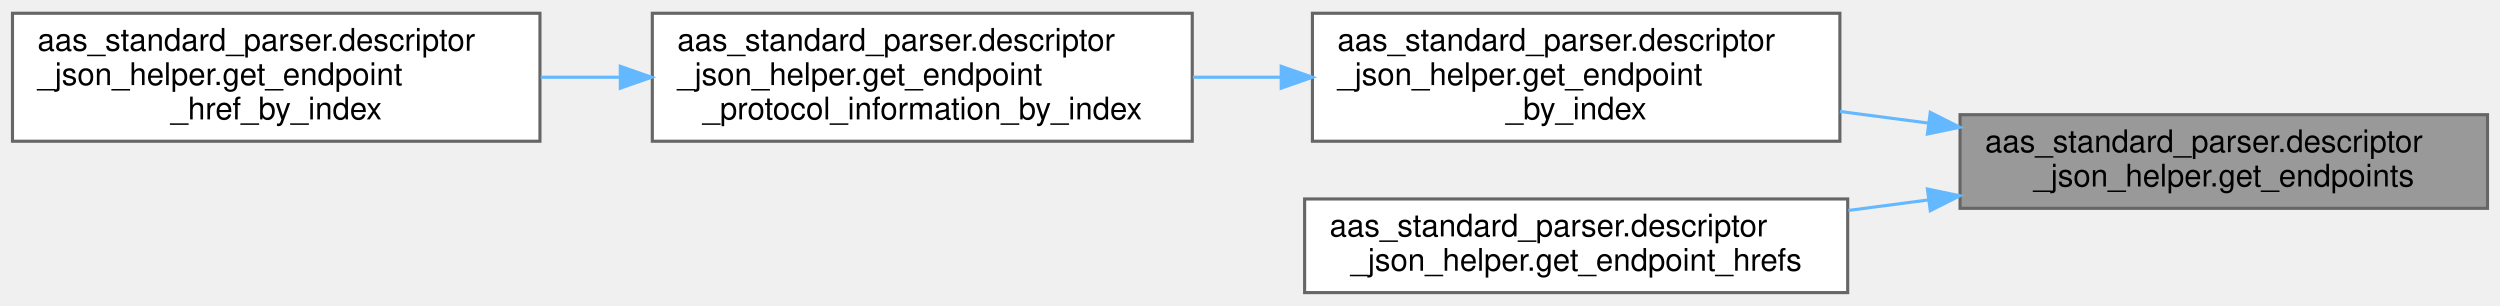
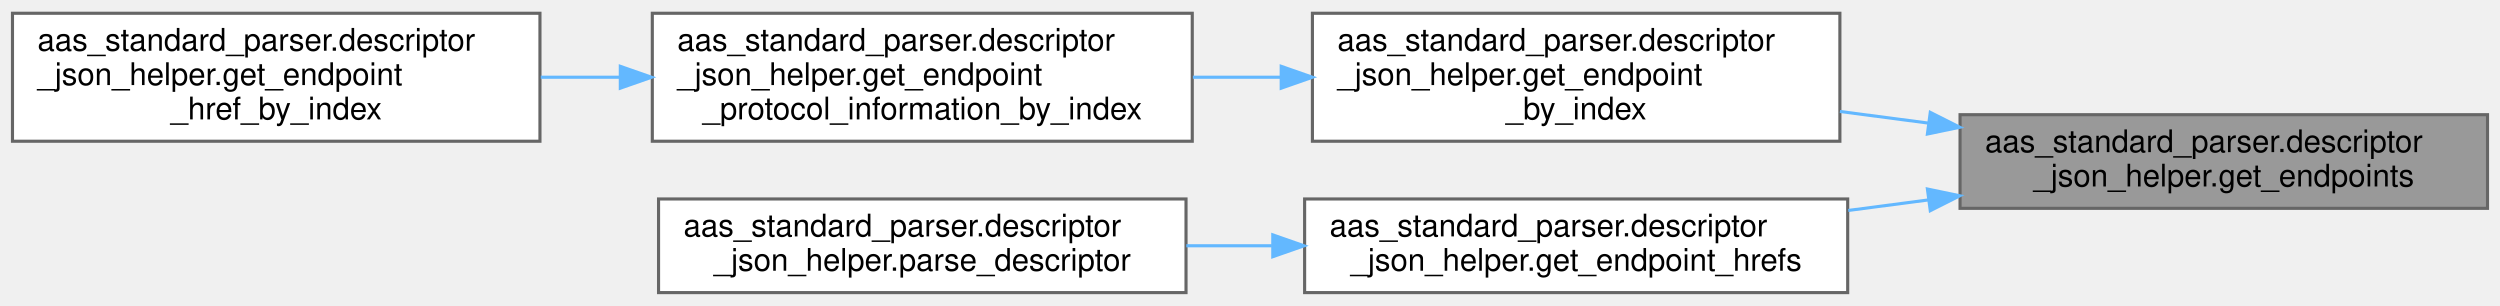
<svg xmlns="http://www.w3.org/2000/svg" xmlns:xlink="http://www.w3.org/1999/xlink" width="801pt" height="98pt" viewBox="0.00 0.00 801.00 97.50">
  <g id="graph0" class="graph" transform="scale(1 1) rotate(0) translate(4 93.5)">
    <g id="Node000001" class="node">
      <g id="a_Node000001">
        <a xlink:title="Get all endpoints from a descriptor.">
          <polygon fill="#999999" stroke="#666666" points="793,-57 624,-57 624,-27 793,-27 793,-57" />
          <text text-anchor="start" x="632" y="-45" font-family="Helvetica,sans-Serif" font-size="10.00">aas_standard_parser.descriptor</text>
          <text text-anchor="middle" x="708.5" y="-34" font-family="Helvetica,sans-Serif" font-size="10.00">_json_helper.get_endpoints</text>
        </a>
      </g>
    </g>
    <g id="Node000002" class="node">
      <g id="a_Node000002">
        <a xlink:href="namespaceaas__standard__parser_1_1descriptor__json__helper.html#a11e9196b0a3995a2693ec43e6b699789" target="_top" xlink:title="Get the endpoint from a descriptor's endpoints by index.">
          <polygon fill="white" stroke="#666666" points="585.5,-89.5 416.5,-89.5 416.5,-48.5 585.5,-48.5 585.5,-89.5" />
          <text text-anchor="start" x="424.5" y="-77.5" font-family="Helvetica,sans-Serif" font-size="10.00">aas_standard_parser.descriptor</text>
          <text text-anchor="start" x="424.5" y="-66.5" font-family="Helvetica,sans-Serif" font-size="10.00">_json_helper.get_endpoint</text>
          <text text-anchor="middle" x="501" y="-55.5" font-family="Helvetica,sans-Serif" font-size="10.00">_by_index</text>
        </a>
      </g>
    </g>
    <g id="edge1_Node000001_Node000002" class="edge">
      <g id="a_edge1_Node000001_Node000002">
        <a xlink:title=" ">
          <path fill="none" stroke="#63b8ff" d="M613.75,-54.32C604.33,-55.55 594.81,-56.81 585.51,-58.03" />
          <polygon fill="#63b8ff" stroke="#63b8ff" points="614.46,-57.75 623.92,-52.98 613.54,-50.81 614.46,-57.75" />
        </a>
      </g>
    </g>
    <g id="Node000005" class="node">
      <g id="a_Node000005">
        <a xlink:href="namespaceaas__standard__parser_1_1descriptor__json__helper.html#a8aee330f96818125e0a9802dcabb93f5" target="_top" xlink:title="Get all hrefs from a descriptor's endpoints.">
          <polygon fill="white" stroke="#666666" points="588,-30 414,-30 414,0 588,0 588,-30" />
          <text text-anchor="start" x="422" y="-18" font-family="Helvetica,sans-Serif" font-size="10.00">aas_standard_parser.descriptor</text>
          <text text-anchor="middle" x="501" y="-7" font-family="Helvetica,sans-Serif" font-size="10.00">_json_helper.get_endpoint_hrefs</text>
        </a>
      </g>
    </g>
    <g id="edge4_Node000001_Node000005" class="edge">
      <g id="a_edge4_Node000001_Node000005">
        <a xlink:title=" ">
          <path fill="none" stroke="#63b8ff" d="M613.91,-29.7C605.34,-28.58 596.68,-27.44 588.18,-26.32" />
          <polygon fill="#63b8ff" stroke="#63b8ff" points="613.54,-33.19 623.92,-31.02 614.46,-26.25 613.54,-33.19" />
        </a>
      </g>
    </g>
    <g id="Node000003" class="node">
      <g id="a_Node000003">
        <a xlink:href="namespaceaas__standard__parser_1_1descriptor__json__helper.html#af32f5c67f31caa58dc46ebc2091166b6" target="_top" xlink:title="Get the protocol information from a descriptor's endpoints by index.">
          <polygon fill="white" stroke="#666666" points="378,-89.5 205,-89.5 205,-48.5 378,-48.5 378,-89.5" />
          <text text-anchor="start" x="213" y="-77.5" font-family="Helvetica,sans-Serif" font-size="10.00">aas_standard_parser.descriptor</text>
          <text text-anchor="start" x="213" y="-66.5" font-family="Helvetica,sans-Serif" font-size="10.00">_json_helper.get_endpoint</text>
          <text text-anchor="middle" x="291.5" y="-55.5" font-family="Helvetica,sans-Serif" font-size="10.00">_protocol_information_by_index</text>
        </a>
      </g>
    </g>
    <g id="edge2_Node000002_Node000003" class="edge">
      <g id="a_edge2_Node000002_Node000003">
        <a xlink:title=" ">
          <path fill="none" stroke="#63b8ff" d="M406.37,-69C396.99,-69 387.5,-69 378.2,-69" />
          <polygon fill="#63b8ff" stroke="#63b8ff" points="406.5,-72.5 416.5,-69 406.5,-65.5 406.5,-72.5" />
        </a>
      </g>
    </g>
    <g id="Node000004" class="node">
      <g id="a_Node000004">
        <a xlink:href="namespaceaas__standard__parser_1_1descriptor__json__helper.html#abc73a4fe4db6926d2c0aa70e287b1ad0" target="_top" xlink:title="Get the href from a descriptor's endpoints.">
          <polygon fill="white" stroke="#666666" points="169,-89.5 0,-89.5 0,-48.5 169,-48.5 169,-89.5" />
          <text text-anchor="start" x="8" y="-77.5" font-family="Helvetica,sans-Serif" font-size="10.00">aas_standard_parser.descriptor</text>
          <text text-anchor="start" x="8" y="-66.5" font-family="Helvetica,sans-Serif" font-size="10.00">_json_helper.get_endpoint</text>
          <text text-anchor="middle" x="84.5" y="-55.5" font-family="Helvetica,sans-Serif" font-size="10.00">_href_by_index</text>
        </a>
      </g>
    </g>
    <g id="edge3_Node000003_Node000004" class="edge">
      <g id="a_edge3_Node000003_Node000004">
        <a xlink:title=" ">
          <path fill="none" stroke="#63b8ff" d="M194.51,-69C186.08,-69 177.59,-69 169.26,-69" />
          <polygon fill="#63b8ff" stroke="#63b8ff" points="194.75,-72.5 204.75,-69 194.75,-65.5 194.75,-72.5" />
        </a>
      </g>
    </g>
+     <g id="Node000006" class="node">
+       <g id="a_Node000006">
+         <a xlink:href="namespaceaas__standard__parser_1_1descriptor__json__helper.html#a4a45607db47b6396565e7c87a3b0cbb0" target="_top" xlink:title="Parse the descriptor data into a DescriptorData object.">
+           <polygon fill="white" stroke="#666666" points="376,-30 207,-30 207,0 376,0 376,-30" />
+           <text text-anchor="start" x="215" y="-18" font-family="Helvetica,sans-Serif" font-size="10.00">aas_standard_parser.descriptor</text>
+           <text text-anchor="middle" x="291.5" y="-7" font-family="Helvetica,sans-Serif" font-size="10.00">_json_helper.parse_descriptor</text>
+         </a>
+       </g>
+     </g>
+     <g id="edge5_Node000005_Node000006" class="edge">
+       <g id="a_edge5_Node000005_Node000006">
+         <a xlink:title=" ">
+           <path fill="none" stroke="#63b8ff" d="M403.51,-15C394.35,-15 385.12,-15 376.09,-15" />
+           <polygon fill="#63b8ff" stroke="#63b8ff" points="403.8,-18.5 413.8,-15 403.8,-11.5 403.8,-18.5" />
+         </a>
+       </g>
+     </g>
  </g>
</svg>
